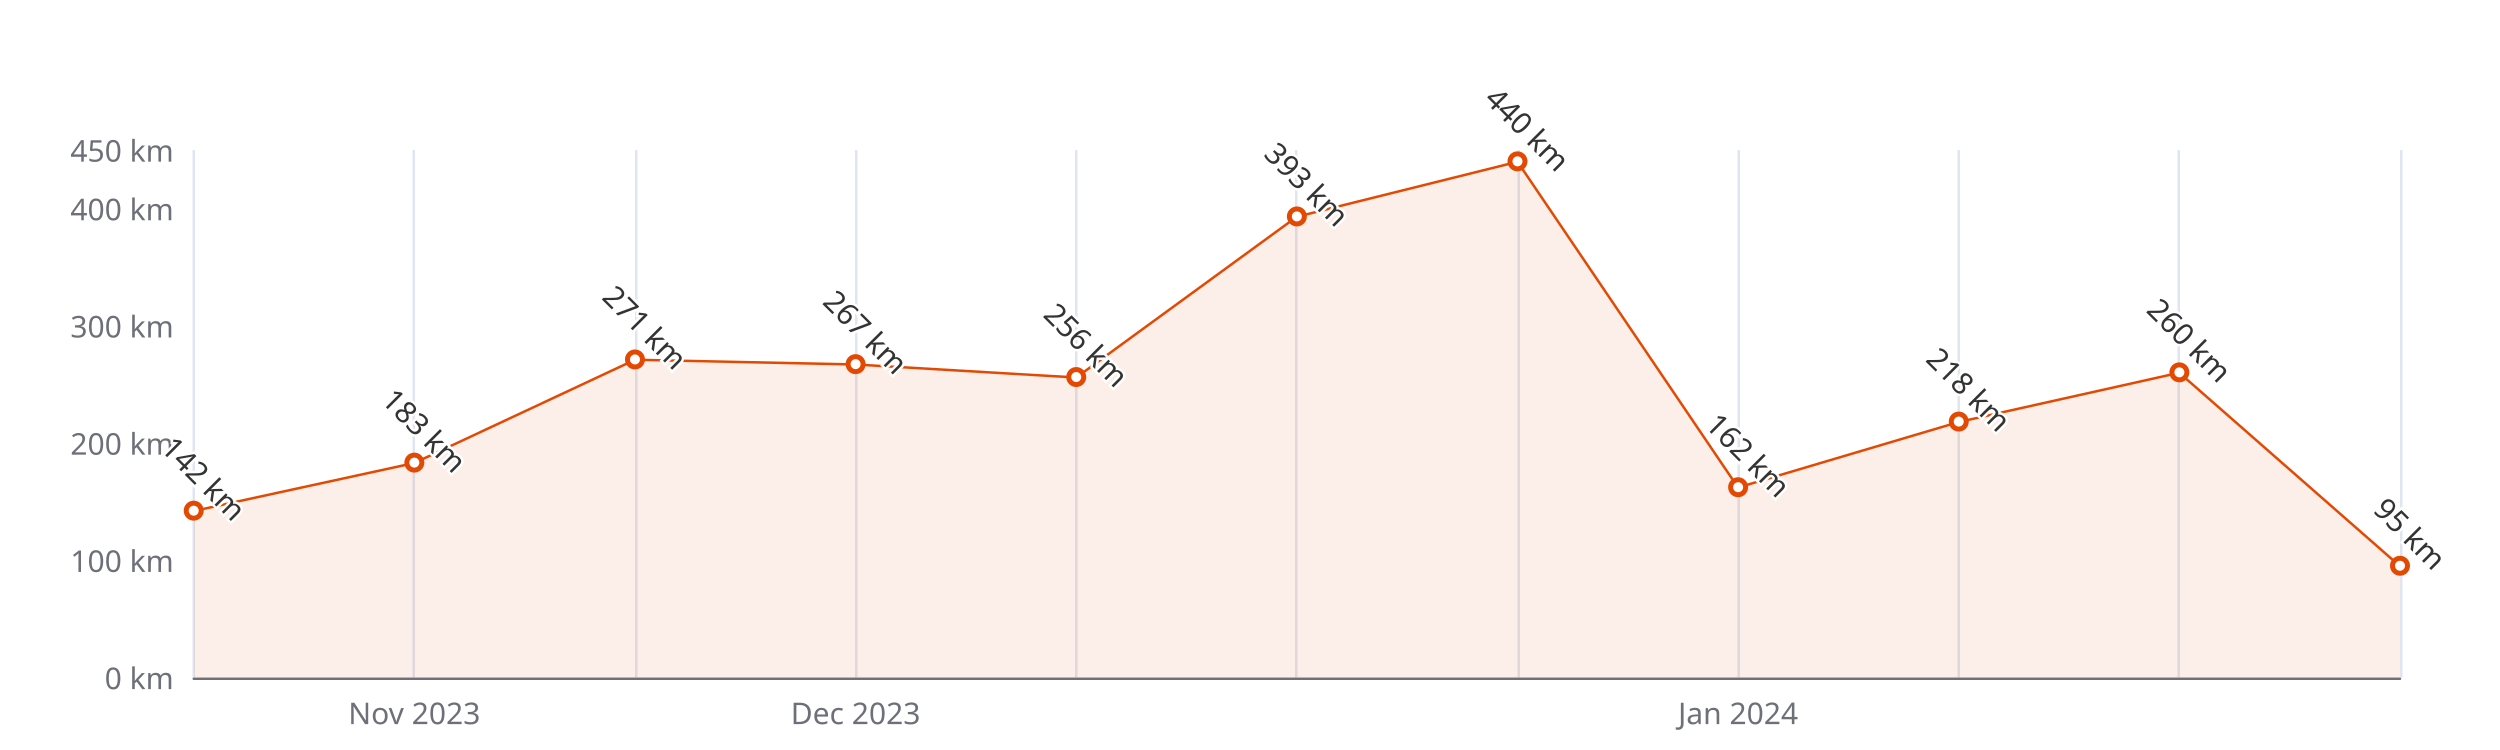
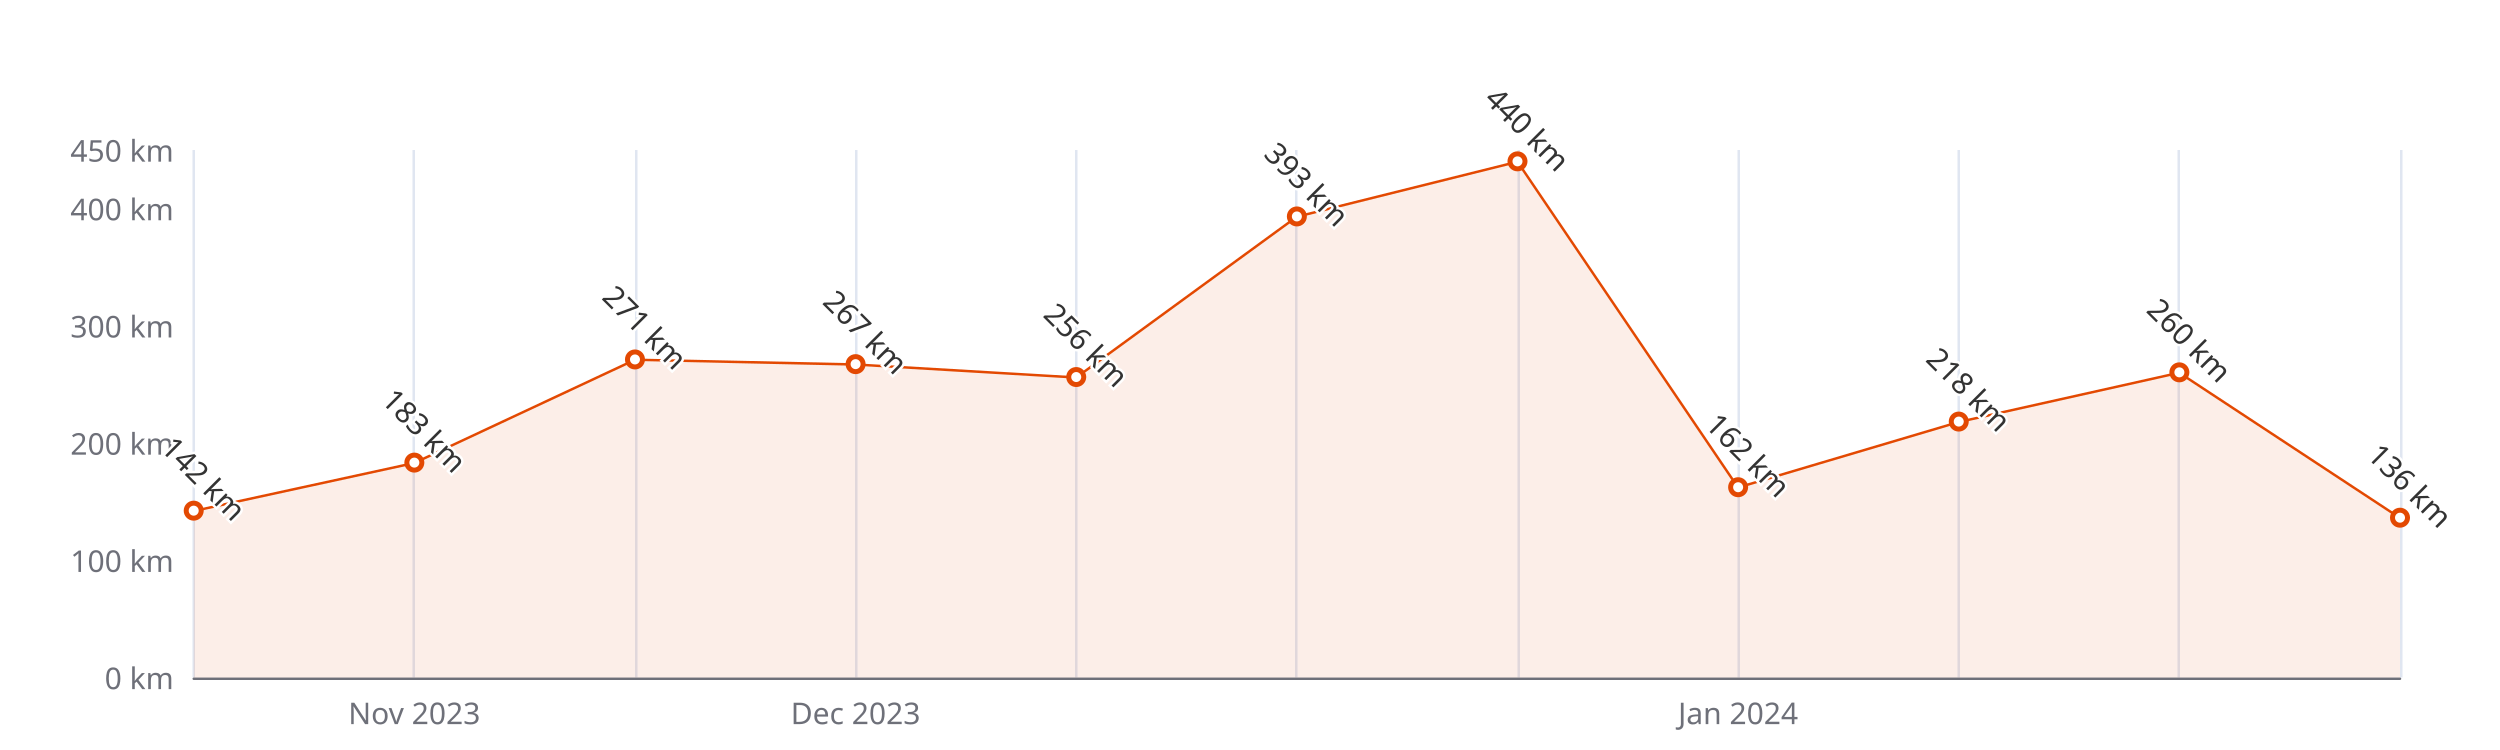
<svg xmlns="http://www.w3.org/2000/svg" width="1000" height="300" version="1.1" baseProfile="full" viewBox="0 0 1000 300">
  <rect width="1000" height="300" x="0" y="0" id="0" fill="#ffffff" />
  <path d="M77.5 60L77.5 271" fill="none" stroke="#E0E6F1" />
  <path d="M165.5 60L165.5 271" fill="none" stroke="#E0E6F1" />
  <path d="M254.5 60L254.5 271" fill="none" stroke="#E0E6F1" />
  <path d="M342.5 60L342.5 271" fill="none" stroke="#E0E6F1" />
  <path d="M430.5 60L430.5 271" fill="none" stroke="#E0E6F1" />
  <path d="M518.5 60L518.5 271" fill="none" stroke="#E0E6F1" />
  <path d="M607.5 60L607.5 271" fill="none" stroke="#E0E6F1" />
  <path d="M695.5 60L695.5 271" fill="none" stroke="#E0E6F1" />
  <path d="M783.5 60L783.5 271" fill="none" stroke="#E0E6F1" />
  <path d="M871.5 60L871.5 271" fill="none" stroke="#E0E6F1" />
  <path d="M960.5 60L960.5 271" fill="none" stroke="#E0E6F1" />
  <path d="M77.5 271.5L960 271.5" fill="none" stroke="#6E7079" stroke-linecap="round" />
  <text dominant-baseline="central" text-anchor="end" style="font-size:12px;font-family:sans-serif;" xml:space="preserve" transform="translate(69.48 271)" fill="#6E7079">0 km</text>
  <text dominant-baseline="central" text-anchor="end" style="font-size:12px;font-family:sans-serif;" xml:space="preserve" transform="translate(69.48 224.1111)" fill="#6E7079">100 km</text>
  <text dominant-baseline="central" text-anchor="end" style="font-size:12px;font-family:sans-serif;" xml:space="preserve" transform="translate(69.48 177.2222)" fill="#6E7079">200 km</text>
  <text dominant-baseline="central" text-anchor="end" style="font-size:12px;font-family:sans-serif;" xml:space="preserve" transform="translate(69.48 130.3333)" fill="#6E7079">300 km</text>
  <text dominant-baseline="central" text-anchor="end" style="font-size:12px;font-family:sans-serif;" xml:space="preserve" transform="translate(69.48 83.4444)" fill="#6E7079">400 km</text>
  <text dominant-baseline="central" text-anchor="end" style="font-size:12px;font-family:sans-serif;" xml:space="preserve" transform="translate(69.48 60)" fill="#6E7079">450 km</text>
  <text dominant-baseline="central" text-anchor="middle" style="font-size:12px;font-family:sans-serif;" xml:space="preserve" y="6" transform="translate(165.732 279)" fill="#6E7079">Nov 2023</text>
  <text dominant-baseline="central" text-anchor="middle" style="font-size:12px;font-family:sans-serif;" xml:space="preserve" y="6" transform="translate(342.236 279)" fill="#6E7079">Dec 2023</text>
  <text dominant-baseline="central" text-anchor="middle" style="font-size:12px;font-family:sans-serif;" xml:space="preserve" y="6" transform="translate(695.244 279)" fill="#6E7079">Jan 2024</text>
  <g clip-path="url(#zr5-c0)">
-     <path d="M77.5 204.4L165.7 185.2L254 143.9L342.2 145.8L430.5 151L518.7 86.7L607 64.7L695.2 195L783.5 168.8L871.7 149.1L960 226.5L960 271L871.7 271L783.5 271L695.2 271L607 271L518.7 271L430.5 271L342.2 271L254 271L165.7 271L77.5 271Z" fill="rgb(227,73,2)" fill-opacity="0.09" />
-     <path d="M77.5 204.4L165.7 185.2L254 143.9L342.2 145.8L430.5 151L518.7 86.7L607 64.7L695.2 195L783.5 168.8L871.7 149.1L960 226.5" fill="none" stroke="#E34902" stroke-linejoin="bevel" />
+     <path d="M77.5 204.4L165.7 185.2L254 143.9L342.2 145.8L430.5 151L518.7 86.7L607 64.7L695.2 195L783.5 168.8L871.7 149.1L960 207.2L960 271L871.7 271L783.5 271L695.2 271L607 271L518.7 271L430.5 271L342.2 271L254 271L165.7 271L77.5 271Z" fill="rgb(227,73,2)" fill-opacity="0.09" />
+     <path d="M77.5 204.4L165.7 185.2L254 143.9L342.2 145.8L430.5 151L518.7 86.7L607 64.7L695.2 195L783.5 168.8L871.7 149.1L960 207.2" fill="none" stroke="#E34902" stroke-linejoin="bevel" />
  </g>
  <path d="M1 0A1 1 0 1 1 1 -0.1A1 1 0 0 1 1 0" transform="matrix(3,0,0,3,77.48,204.4178)" fill="#fff" stroke="#E34902" stroke-width="0.667" />
  <path d="M1 0A1 1 0 1 1 1 -0.1A1 1 0 0 1 1 0" transform="matrix(3,0,0,3,165.732,185.1933)" fill="#fff" stroke="#E34902" stroke-width="0.667" />
  <path d="M1 0A1 1 0 1 1 1 -0.1A1 1 0 0 1 1 0" transform="matrix(3,0,0,3,253.984,143.9311)" fill="#fff" stroke="#E34902" stroke-width="0.667" />
  <path d="M1 0A1 1 0 1 1 1 -0.1A1 1 0 0 1 1 0" transform="matrix(3,0,0,3,342.236,145.8067)" fill="#fff" stroke="#E34902" stroke-width="0.667" />
  <path d="M1 0A1 1 0 1 1 1 -0.1A1 1 0 0 1 1 0" transform="matrix(3,0,0,3,430.488,150.9644)" fill="#fff" stroke="#E34902" stroke-width="0.667" />
  <path d="M1 0A1 1 0 1 1 1 -0.1A1 1 0 0 1 1 0" transform="matrix(3,0,0,3,518.74,86.7267)" fill="#fff" stroke="#E34902" stroke-width="0.667" />
  <path d="M1 0A1 1 0 1 1 1 -0.1A1 1 0 0 1 1 0" transform="matrix(3,0,0,3,606.992,64.6889)" fill="#fff" stroke="#E34902" stroke-width="0.667" />
  <path d="M1 0A1 1 0 1 1 1 -0.1A1 1 0 0 1 1 0" transform="matrix(3,0,0,3,695.244,195.04)" fill="#fff" stroke="#E34902" stroke-width="0.667" />
  <path d="M1 0A1 1 0 1 1 1 -0.1A1 1 0 0 1 1 0" transform="matrix(3,0,0,3,783.496,168.7822)" fill="#fff" stroke="#E34902" stroke-width="0.667" />
  <path d="M1 0A1 1 0 1 1 1 -0.1A1 1 0 0 1 1 0" transform="matrix(3,0,0,3,871.748,149.0889)" fill="#fff" stroke="#E34902" stroke-width="0.667" />
-   <path d="M1 0A1 1 0 1 1 1 -0.1A1 1 0 0 1 1 0" transform="matrix(3,0,0,3,960,226.4556)" fill="#fff" stroke="#E34902" stroke-width="0.667" />
+   <path d="M1 0A1 1 0 1 1 1 -0.1A1 1 0 0 1 1 0" transform="matrix(3,0,0,3,960,207.2311)" fill="#fff" stroke="#E34902" stroke-width="0.667" />
  <text dominant-baseline="central" text-anchor="middle" style="font-size:12px;font-family:sans-serif;" xml:space="preserve" y="-6" transform="matrix(0.707,0.707,-0.707,0.707,77.48,195.4178)" fill="#333" stroke="rgb(255,255,255)" stroke-width="2" paint-order="stroke" stroke-miterlimit="2">142 km</text>
  <text dominant-baseline="central" text-anchor="middle" style="font-size:12px;font-family:sans-serif;" xml:space="preserve" y="-6" transform="matrix(0.707,0.707,-0.707,0.707,165.732,176.1933)" fill="#333" stroke="rgb(255,255,255)" stroke-width="2" paint-order="stroke" stroke-miterlimit="2">183 km</text>
  <text dominant-baseline="central" text-anchor="middle" style="font-size:12px;font-family:sans-serif;" xml:space="preserve" y="-6" transform="matrix(0.707,0.707,-0.707,0.707,253.984,134.9311)" fill="#333" stroke="rgb(255,255,255)" stroke-width="2" paint-order="stroke" stroke-miterlimit="2">271 km</text>
  <text dominant-baseline="central" text-anchor="middle" style="font-size:12px;font-family:sans-serif;" xml:space="preserve" y="-6" transform="matrix(0.707,0.707,-0.707,0.707,342.236,136.8067)" fill="#333" stroke="rgb(255,255,255)" stroke-width="2" paint-order="stroke" stroke-miterlimit="2">267 km</text>
  <text dominant-baseline="central" text-anchor="middle" style="font-size:12px;font-family:sans-serif;" xml:space="preserve" y="-6" transform="matrix(0.707,0.707,-0.707,0.707,430.488,141.9644)" fill="#333" stroke="rgb(255,255,255)" stroke-width="2" paint-order="stroke" stroke-miterlimit="2">256 km</text>
  <text dominant-baseline="central" text-anchor="middle" style="font-size:12px;font-family:sans-serif;" xml:space="preserve" y="-6" transform="matrix(0.707,0.707,-0.707,0.707,518.74,77.7267)" fill="#333" stroke="rgb(255,255,255)" stroke-width="2" paint-order="stroke" stroke-miterlimit="2">393 km</text>
  <text dominant-baseline="central" text-anchor="middle" style="font-size:12px;font-family:sans-serif;" xml:space="preserve" y="-6" transform="matrix(0.707,0.707,-0.707,0.707,606.992,55.6889)" fill="#333" stroke="rgb(255,255,255)" stroke-width="2" paint-order="stroke" stroke-miterlimit="2">440 km</text>
  <text dominant-baseline="central" text-anchor="middle" style="font-size:12px;font-family:sans-serif;" xml:space="preserve" y="-6" transform="matrix(0.707,0.707,-0.707,0.707,695.244,186.04)" fill="#333" stroke="rgb(255,255,255)" stroke-width="2" paint-order="stroke" stroke-miterlimit="2">162 km</text>
  <text dominant-baseline="central" text-anchor="middle" style="font-size:12px;font-family:sans-serif;" xml:space="preserve" y="-6" transform="matrix(0.707,0.707,-0.707,0.707,783.496,159.7822)" fill="#333" stroke="rgb(255,255,255)" stroke-width="2" paint-order="stroke" stroke-miterlimit="2">218 km</text>
  <text dominant-baseline="central" text-anchor="middle" style="font-size:12px;font-family:sans-serif;" xml:space="preserve" y="-6" transform="matrix(0.707,0.707,-0.707,0.707,871.748,140.0889)" fill="#333" stroke="rgb(255,255,255)" stroke-width="2" paint-order="stroke" stroke-miterlimit="2">260 km</text>
-   <text dominant-baseline="central" text-anchor="middle" style="font-size:12px;font-family:sans-serif;" xml:space="preserve" y="-6" transform="matrix(0.707,0.707,-0.707,0.707,960,217.4556)" fill="#333" stroke="rgb(255,255,255)" stroke-width="2" paint-order="stroke" stroke-miterlimit="2">95 km</text>
+   <text dominant-baseline="central" text-anchor="middle" style="font-size:12px;font-family:sans-serif;" xml:space="preserve" y="-6" transform="matrix(0.707,0.707,-0.707,0.707,960,198.2311)" fill="#333" stroke="rgb(255,255,255)" stroke-width="2" paint-order="stroke" stroke-miterlimit="2">136 km</text>
  <defs>
    <clipPath id="zr5-c0">
      <path d="M76 59.5l884 0l0 212l-884 0Z" fill="#000" />
    </clipPath>
  </defs>
</svg>
